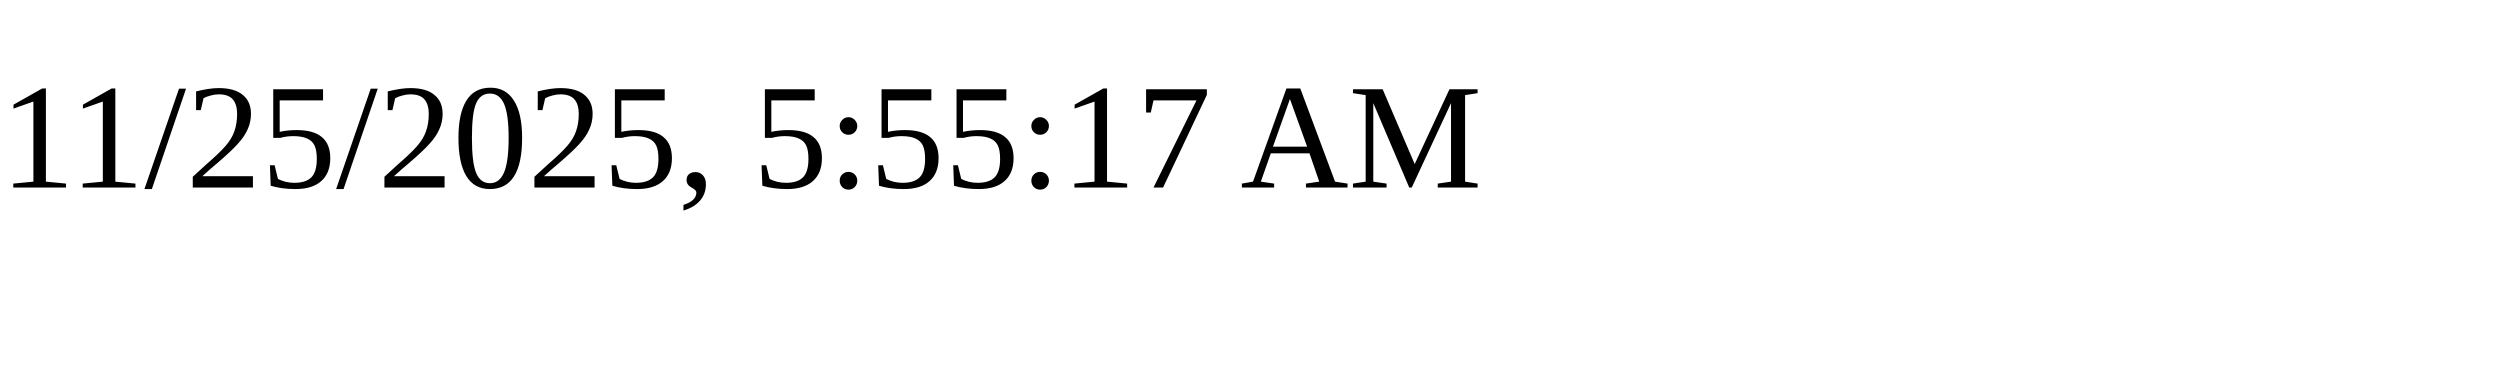
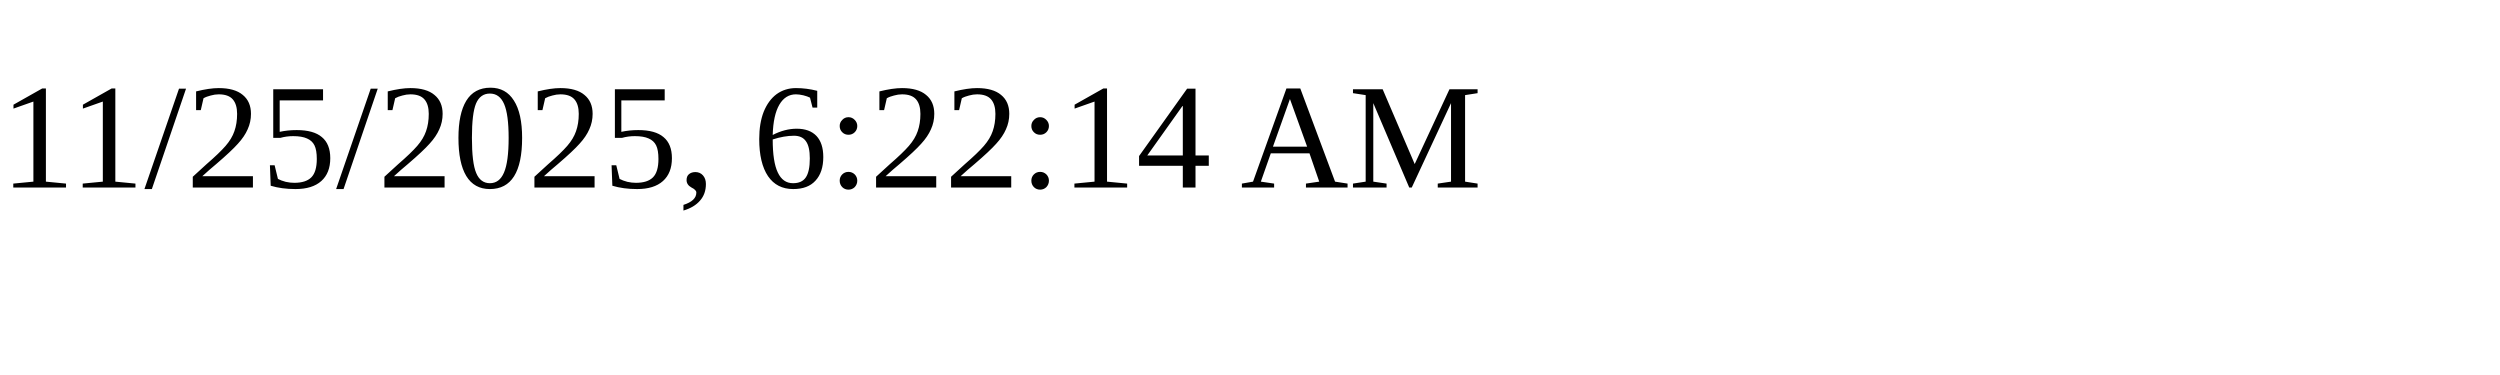
<svg xmlns="http://www.w3.org/2000/svg" height="30" width="200">
-   <text x="0" y="15">11/25/2025, 5:55:17 AM</text>
+   <text x="0" y="15">11/25/2025, 6:22:14 AM</text>
</svg>
